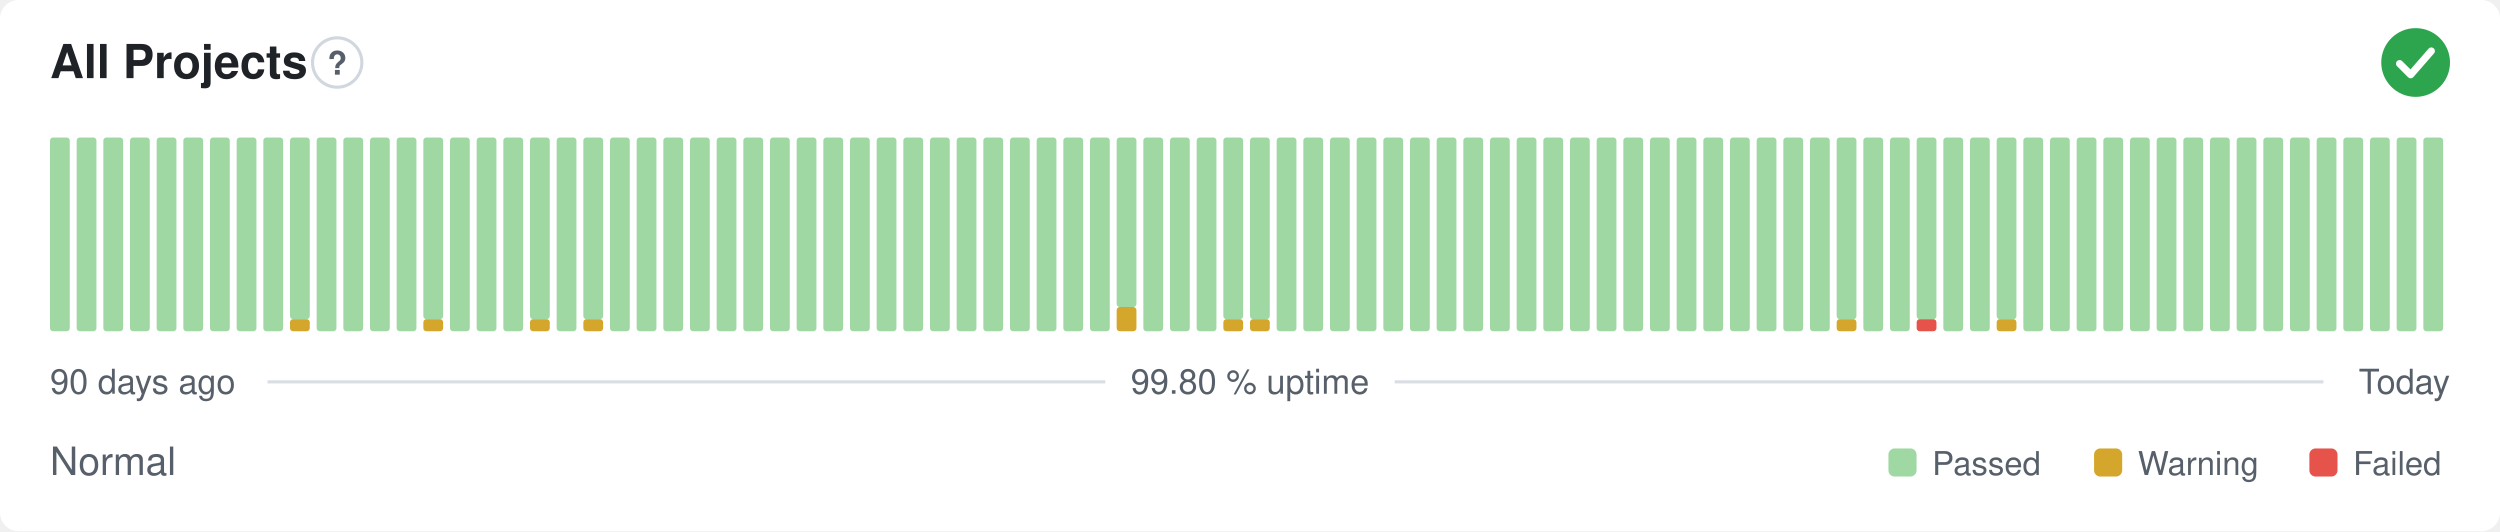
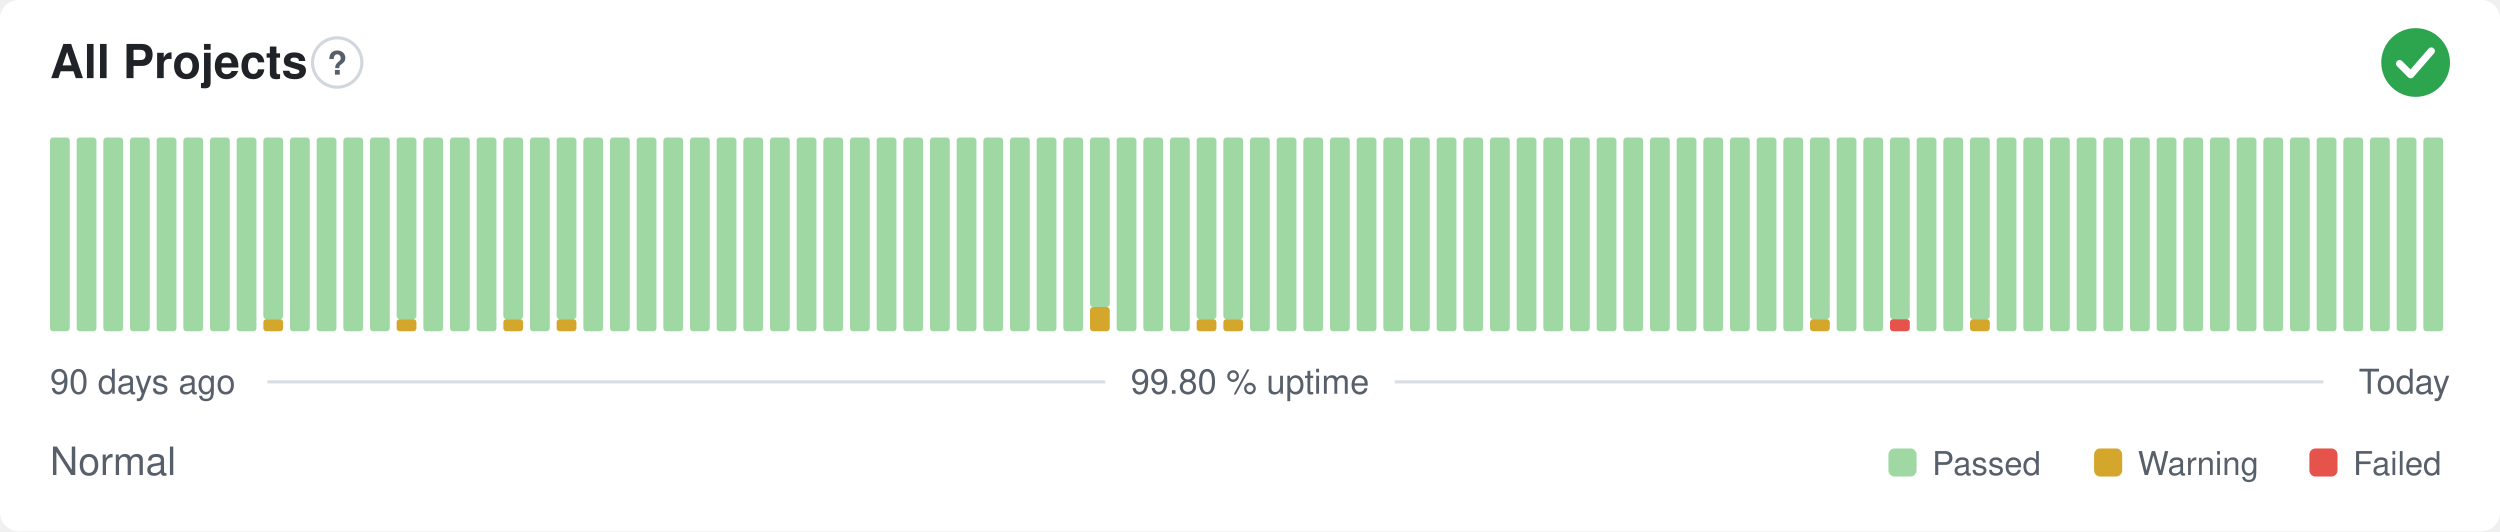
<svg xmlns="http://www.w3.org/2000/svg" width="800" height="170" viewBox="0 0 800 170" role="img" aria-label="All Projects: Normal, 99.80 % uptime over the last 90 days" font-family="-apple-system,BlinkMacSystemFont,'Segoe UI',Helvetica,Arial,sans-serif">
  <style>
    @media (prefers-color-scheme: dark) {
      .bg { fill: #0d1117 }
      .title { fill: #e6edf3 }
      .muted { fill: #8b949e }
      .hint { stroke: #30363d }
      .rule { stroke: #30363d }
      .nodata { fill: #21262d }
    }
  </style>
  <rect class="bg" width="800" height="170" rx="6" fill="#ffffff" />
  <text class="title" x="16" y="25" font-size="15" font-weight="600" fill="#1f2328">All Projects</text>
  <circle class="hint" cx="107.9" cy="20" r="7.9" fill="none" stroke="#d0d7de" stroke-width="1" />
  <text class="muted" x="107.9" y="23.9" text-anchor="middle" font-size="10.4" font-weight="700" fill="#57606a">?</text>
  <circle cx="773" cy="20" r="11" fill="#2da44e" />
  <path d="M767.87 20.37l3.54 3.54 6.60 -7.58" fill="none" stroke="#fff" stroke-width="2.31" stroke-linecap="round" stroke-linejoin="round" />
  <rect x="16.00" y="44.00" width="6.33" height="62.00" rx="1" fill="#9fd8a3" />
  <rect x="24.53" y="44.00" width="6.33" height="62.00" rx="1" fill="#9fd8a3" />
  <rect x="33.07" y="44.00" width="6.33" height="62.00" rx="1" fill="#9fd8a3" />
  <rect x="41.60" y="44.00" width="6.33" height="62.00" rx="1" fill="#9fd8a3" />
  <rect x="50.13" y="44.00" width="6.33" height="62.00" rx="1" fill="#9fd8a3" />
  <rect x="58.67" y="44.00" width="6.33" height="62.00" rx="1" fill="#9fd8a3" />
  <rect x="67.20" y="44.00" width="6.33" height="62.00" rx="1" fill="#9fd8a3" />
  <rect x="75.73" y="44.00" width="6.33" height="62.00" rx="1" fill="#9fd8a3" />
-   <rect x="84.27" y="44.00" width="6.33" height="62.00" rx="1" fill="#9fd8a3" />
-   <rect x="92.80" y="102.13" width="6.33" height="3.88" rx="1" fill="#d4a72c" />
-   <rect x="92.80" y="44.00" width="6.33" height="58.13" rx="1" fill="#9fd8a3" />
+   <rect x="84.27" y="102.13" width="6.33" height="3.88" rx="1" fill="#d4a72c" />
+   <rect x="84.27" y="44.00" width="6.33" height="58.13" rx="1" fill="#9fd8a3" />
+   <rect x="92.80" y="44.00" width="6.33" height="62.00" rx="1" fill="#9fd8a3" />
  <rect x="101.33" y="44.00" width="6.33" height="62.00" rx="1" fill="#9fd8a3" />
  <rect x="109.87" y="44.00" width="6.33" height="62.00" rx="1" fill="#9fd8a3" />
  <rect x="118.40" y="44.00" width="6.33" height="62.00" rx="1" fill="#9fd8a3" />
-   <rect x="126.93" y="44.00" width="6.33" height="62.00" rx="1" fill="#9fd8a3" />
-   <rect x="135.47" y="102.13" width="6.33" height="3.88" rx="1" fill="#d4a72c" />
-   <rect x="135.47" y="44.00" width="6.33" height="58.13" rx="1" fill="#9fd8a3" />
+   <rect x="126.93" y="102.13" width="6.33" height="3.88" rx="1" fill="#d4a72c" />
+   <rect x="126.93" y="44.00" width="6.33" height="58.13" rx="1" fill="#9fd8a3" />
+   <rect x="135.47" y="44.00" width="6.33" height="62.00" rx="1" fill="#9fd8a3" />
  <rect x="144.00" y="44.00" width="6.33" height="62.00" rx="1" fill="#9fd8a3" />
  <rect x="152.53" y="44.00" width="6.33" height="62.00" rx="1" fill="#9fd8a3" />
-   <rect x="161.07" y="44.00" width="6.33" height="62.00" rx="1" fill="#9fd8a3" />
-   <rect x="169.60" y="102.13" width="6.33" height="3.88" rx="1" fill="#d4a72c" />
-   <rect x="169.60" y="44.00" width="6.33" height="58.13" rx="1" fill="#9fd8a3" />
-   <rect x="178.13" y="44.00" width="6.33" height="62.00" rx="1" fill="#9fd8a3" />
-   <rect x="186.67" y="102.13" width="6.33" height="3.88" rx="1" fill="#d4a72c" />
-   <rect x="186.67" y="44.00" width="6.33" height="58.13" rx="1" fill="#9fd8a3" />
+   <rect x="161.07" y="102.13" width="6.33" height="3.88" rx="1" fill="#d4a72c" />
+   <rect x="161.07" y="44.00" width="6.33" height="58.13" rx="1" fill="#9fd8a3" />
+   <rect x="169.60" y="44.00" width="6.33" height="62.00" rx="1" fill="#9fd8a3" />
+   <rect x="178.13" y="102.13" width="6.33" height="3.88" rx="1" fill="#d4a72c" />
+   <rect x="178.13" y="44.00" width="6.33" height="58.13" rx="1" fill="#9fd8a3" />
+   <rect x="186.67" y="44.00" width="6.33" height="62.00" rx="1" fill="#9fd8a3" />
  <rect x="195.20" y="44.00" width="6.33" height="62.00" rx="1" fill="#9fd8a3" />
  <rect x="203.73" y="44.00" width="6.33" height="62.00" rx="1" fill="#9fd8a3" />
  <rect x="212.27" y="44.00" width="6.33" height="62.00" rx="1" fill="#9fd8a3" />
  <rect x="220.80" y="44.00" width="6.33" height="62.00" rx="1" fill="#9fd8a3" />
  <rect x="229.33" y="44.00" width="6.33" height="62.00" rx="1" fill="#9fd8a3" />
  <rect x="237.87" y="44.00" width="6.33" height="62.00" rx="1" fill="#9fd8a3" />
  <rect x="246.40" y="44.00" width="6.33" height="62.00" rx="1" fill="#9fd8a3" />
  <rect x="254.93" y="44.00" width="6.33" height="62.00" rx="1" fill="#9fd8a3" />
  <rect x="263.47" y="44.00" width="6.33" height="62.00" rx="1" fill="#9fd8a3" />
  <rect x="272.00" y="44.00" width="6.33" height="62.00" rx="1" fill="#9fd8a3" />
  <rect x="280.53" y="44.00" width="6.33" height="62.00" rx="1" fill="#9fd8a3" />
  <rect x="289.07" y="44.00" width="6.33" height="62.00" rx="1" fill="#9fd8a3" />
  <rect x="297.60" y="44.00" width="6.33" height="62.00" rx="1" fill="#9fd8a3" />
  <rect x="306.13" y="44.00" width="6.33" height="62.00" rx="1" fill="#9fd8a3" />
  <rect x="314.67" y="44.00" width="6.33" height="62.00" rx="1" fill="#9fd8a3" />
  <rect x="323.20" y="44.00" width="6.33" height="62.00" rx="1" fill="#9fd8a3" />
  <rect x="331.73" y="44.00" width="6.33" height="62.00" rx="1" fill="#9fd8a3" />
  <rect x="340.27" y="44.00" width="6.33" height="62.00" rx="1" fill="#9fd8a3" />
-   <rect x="348.80" y="44.00" width="6.33" height="62.00" rx="1" fill="#9fd8a3" />
-   <rect x="357.33" y="98.25" width="6.33" height="7.75" rx="1" fill="#d4a72c" />
-   <rect x="357.33" y="44.00" width="6.33" height="54.25" rx="1" fill="#9fd8a3" />
+   <rect x="348.80" y="98.25" width="6.33" height="7.75" rx="1" fill="#d4a72c" />
+   <rect x="348.80" y="44.00" width="6.33" height="54.25" rx="1" fill="#9fd8a3" />
+   <rect x="357.33" y="44.00" width="6.33" height="62.00" rx="1" fill="#9fd8a3" />
  <rect x="365.87" y="44.00" width="6.33" height="62.00" rx="1" fill="#9fd8a3" />
  <rect x="374.40" y="44.00" width="6.33" height="62.00" rx="1" fill="#9fd8a3" />
-   <rect x="382.93" y="44.00" width="6.33" height="62.00" rx="1" fill="#9fd8a3" />
+   <rect x="382.93" y="102.13" width="6.33" height="3.88" rx="1" fill="#d4a72c" />
+   <rect x="382.93" y="44.00" width="6.33" height="58.13" rx="1" fill="#9fd8a3" />
  <rect x="391.47" y="102.13" width="6.33" height="3.88" rx="1" fill="#d4a72c" />
  <rect x="391.47" y="44.00" width="6.33" height="58.13" rx="1" fill="#9fd8a3" />
-   <rect x="400.00" y="102.13" width="6.33" height="3.88" rx="1" fill="#d4a72c" />
-   <rect x="400.00" y="44.00" width="6.33" height="58.13" rx="1" fill="#9fd8a3" />
+   <rect x="400.00" y="44.00" width="6.33" height="62.00" rx="1" fill="#9fd8a3" />
  <rect x="408.53" y="44.00" width="6.33" height="62.00" rx="1" fill="#9fd8a3" />
  <rect x="417.07" y="44.00" width="6.33" height="62.00" rx="1" fill="#9fd8a3" />
  <rect x="425.60" y="44.00" width="6.33" height="62.00" rx="1" fill="#9fd8a3" />
  <rect x="434.13" y="44.00" width="6.33" height="62.00" rx="1" fill="#9fd8a3" />
  <rect x="442.67" y="44.00" width="6.33" height="62.00" rx="1" fill="#9fd8a3" />
  <rect x="451.20" y="44.00" width="6.33" height="62.00" rx="1" fill="#9fd8a3" />
  <rect x="459.73" y="44.00" width="6.33" height="62.00" rx="1" fill="#9fd8a3" />
  <rect x="468.27" y="44.00" width="6.33" height="62.00" rx="1" fill="#9fd8a3" />
  <rect x="476.80" y="44.00" width="6.33" height="62.00" rx="1" fill="#9fd8a3" />
  <rect x="485.33" y="44.00" width="6.33" height="62.00" rx="1" fill="#9fd8a3" />
  <rect x="493.87" y="44.00" width="6.33" height="62.00" rx="1" fill="#9fd8a3" />
  <rect x="502.40" y="44.00" width="6.33" height="62.00" rx="1" fill="#9fd8a3" />
  <rect x="510.93" y="44.00" width="6.33" height="62.00" rx="1" fill="#9fd8a3" />
  <rect x="519.47" y="44.00" width="6.33" height="62.00" rx="1" fill="#9fd8a3" />
  <rect x="528.00" y="44.00" width="6.33" height="62.00" rx="1" fill="#9fd8a3" />
  <rect x="536.53" y="44.00" width="6.33" height="62.00" rx="1" fill="#9fd8a3" />
  <rect x="545.07" y="44.00" width="6.33" height="62.00" rx="1" fill="#9fd8a3" />
  <rect x="553.60" y="44.00" width="6.33" height="62.00" rx="1" fill="#9fd8a3" />
  <rect x="562.13" y="44.00" width="6.33" height="62.00" rx="1" fill="#9fd8a3" />
  <rect x="570.67" y="44.00" width="6.33" height="62.00" rx="1" fill="#9fd8a3" />
-   <rect x="579.20" y="44.00" width="6.33" height="62.00" rx="1" fill="#9fd8a3" />
-   <rect x="587.73" y="102.13" width="6.33" height="3.88" rx="1" fill="#d4a72c" />
-   <rect x="587.73" y="44.00" width="6.33" height="58.13" rx="1" fill="#9fd8a3" />
+   <rect x="579.20" y="102.13" width="6.33" height="3.88" rx="1" fill="#d4a72c" />
+   <rect x="579.20" y="44.00" width="6.33" height="58.13" rx="1" fill="#9fd8a3" />
+   <rect x="587.73" y="44.00" width="6.33" height="62.00" rx="1" fill="#9fd8a3" />
  <rect x="596.27" y="44.00" width="6.33" height="62.00" rx="1" fill="#9fd8a3" />
-   <rect x="604.80" y="44.00" width="6.33" height="62.00" rx="1" fill="#9fd8a3" />
-   <rect x="613.33" y="102.13" width="6.33" height="3.88" rx="1" fill="#e5534b" />
-   <rect x="613.33" y="44.00" width="6.33" height="58.13" rx="1" fill="#9fd8a3" />
+   <rect x="604.80" y="102.13" width="6.33" height="3.88" rx="1" fill="#e5534b" />
+   <rect x="604.80" y="44.00" width="6.33" height="58.13" rx="1" fill="#9fd8a3" />
+   <rect x="613.33" y="44.00" width="6.33" height="62.00" rx="1" fill="#9fd8a3" />
  <rect x="621.87" y="44.00" width="6.33" height="62.00" rx="1" fill="#9fd8a3" />
-   <rect x="630.40" y="44.00" width="6.33" height="62.00" rx="1" fill="#9fd8a3" />
-   <rect x="638.93" y="102.13" width="6.33" height="3.88" rx="1" fill="#d4a72c" />
-   <rect x="638.93" y="44.00" width="6.33" height="58.13" rx="1" fill="#9fd8a3" />
+   <rect x="630.40" y="102.13" width="6.33" height="3.88" rx="1" fill="#d4a72c" />
+   <rect x="630.40" y="44.00" width="6.33" height="58.13" rx="1" fill="#9fd8a3" />
+   <rect x="638.93" y="44.00" width="6.33" height="62.00" rx="1" fill="#9fd8a3" />
  <rect x="647.47" y="44.00" width="6.33" height="62.00" rx="1" fill="#9fd8a3" />
  <rect x="656.00" y="44.00" width="6.33" height="62.00" rx="1" fill="#9fd8a3" />
  <rect x="664.53" y="44.00" width="6.33" height="62.00" rx="1" fill="#9fd8a3" />
  <rect x="673.07" y="44.00" width="6.33" height="62.00" rx="1" fill="#9fd8a3" />
  <rect x="681.60" y="44.00" width="6.33" height="62.00" rx="1" fill="#9fd8a3" />
  <rect x="690.13" y="44.00" width="6.33" height="62.00" rx="1" fill="#9fd8a3" />
  <rect x="698.67" y="44.00" width="6.33" height="62.00" rx="1" fill="#9fd8a3" />
  <rect x="707.20" y="44.00" width="6.33" height="62.00" rx="1" fill="#9fd8a3" />
  <rect x="715.73" y="44.00" width="6.33" height="62.00" rx="1" fill="#9fd8a3" />
  <rect x="724.27" y="44.00" width="6.33" height="62.00" rx="1" fill="#9fd8a3" />
  <rect x="732.80" y="44.00" width="6.33" height="62.00" rx="1" fill="#9fd8a3" />
  <rect x="741.33" y="44.00" width="6.33" height="62.00" rx="1" fill="#9fd8a3" />
  <rect x="749.87" y="44.00" width="6.33" height="62.00" rx="1" fill="#9fd8a3" />
  <rect x="758.40" y="44.00" width="6.33" height="62.00" rx="1" fill="#9fd8a3" />
  <rect x="766.93" y="44.00" width="6.33" height="62.00" rx="1" fill="#9fd8a3" />
  <rect x="775.47" y="44.00" width="6.33" height="62.00" rx="1" fill="#9fd8a3" />
  <text class="muted" x="16" y="126" font-size="11" fill="#57606a">90 days ago</text>
  <text class="muted" x="400" y="126" text-anchor="middle" font-size="11" fill="#57606a">99.80 % uptime</text>
  <text class="muted" x="784" y="126" text-anchor="end" font-size="11" fill="#57606a">Today</text>
  <line class="rule" x1="85.6" y1="122.2" x2="353.7" y2="122.2" stroke="#d8dee4" stroke-width="1" />
  <line class="rule" x1="446.3" y1="122.2" x2="743.5" y2="122.2" stroke="#d8dee4" stroke-width="1" />
  <text class="muted" x="16" y="152" font-size="12.5" fill="#57606a">Normal</text>
  <rect x="604.3" y="143.5" width="9.0" height="9.0" rx="2" fill="#9fd8a3" />
  <text class="muted" x="618.3" y="152" font-size="10.5" fill="#57606a">Passed</text>
  <rect x="670.1" y="143.5" width="9.0" height="9.0" rx="2" fill="#d4a72c" />
  <text class="muted" x="684.1" y="152" font-size="10.5" fill="#57606a">Warning</text>
  <rect x="739.0" y="143.5" width="9.0" height="9.0" rx="2" fill="#e5534b" />
  <text class="muted" x="753.0" y="152" font-size="10.5" fill="#57606a">Failed</text>
</svg>
